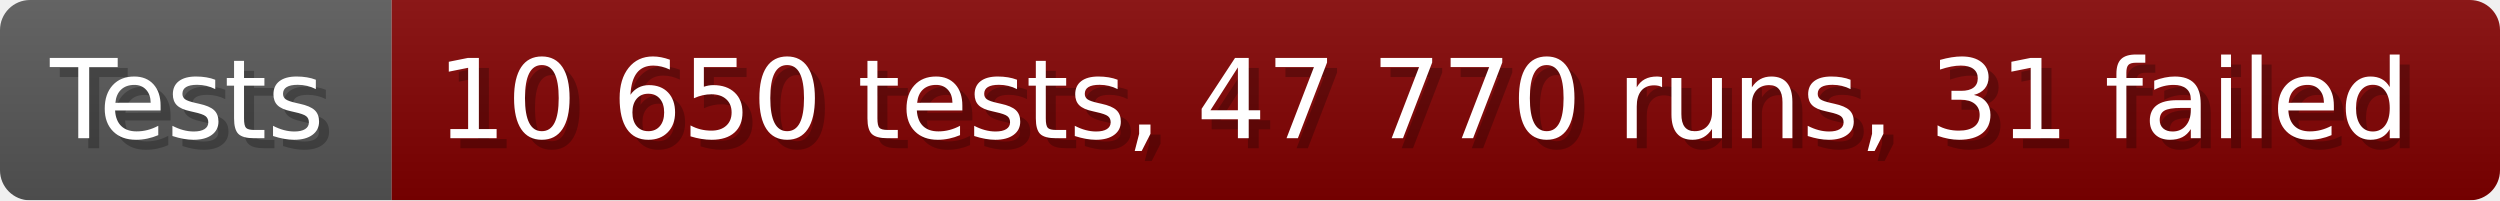
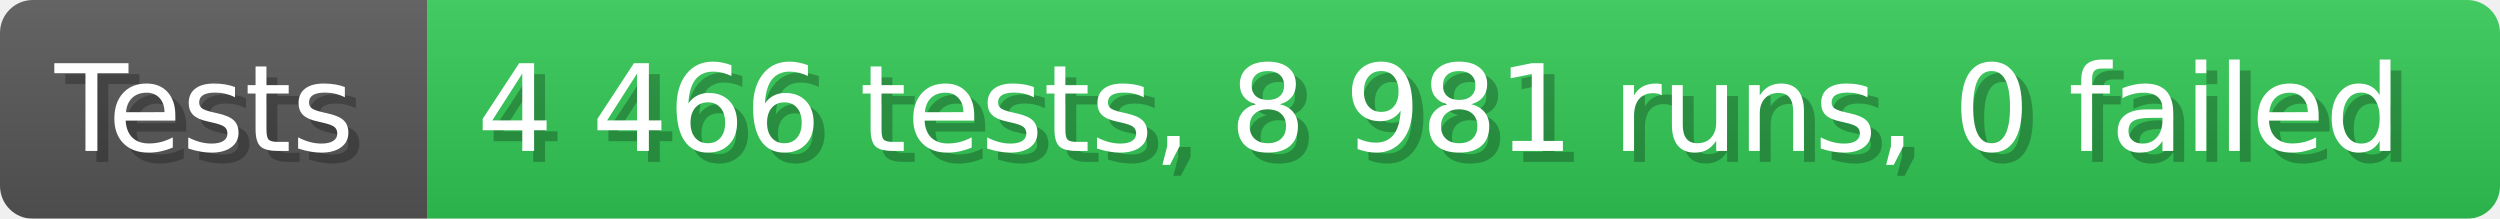
- <svg xmlns="http://www.w3.org/2000/svg" width="249.6" height="20" viewBox="0 0 2496 200" role="img" aria-label="Tests: 10 650 tests, 47 770 runs, 31 failed">
+ <svg xmlns="http://www.w3.org/2000/svg" width="228.6" height="20" viewBox="0 0 2286 200" role="img" aria-label="Tests: 4 466 tests, 8 981 runs, 0 failed">
  <linearGradient id="a" x2="0" y2="100%">
    <stop offset="0" stop-opacity=".1" stop-color="#EEE" />
    <stop offset="1" stop-opacity=".1" />
  </linearGradient>
  <mask id="m">
-     <rect width="2496" height="200" rx="30" fill="#FFF" />
+     <rect width="2286" height="200" rx="30" fill="#FFF" />
  </mask>
  <g mask="url(#m)">
    <rect width="391" height="200" fill="#555" />
-     <rect width="2105" height="200" fill="#800000" x="391" />
-     <rect width="2496" height="200" fill="url(#a)" />
+     <rect width="1895" height="200" fill="#31c653" x="391" />
+     <rect width="2286" height="200" fill="url(#a)" />
  </g>
  <g aria-hidden="true" fill="#fff" text-anchor="start" font-family="Verdana,DejaVu Sans,sans-serif" font-size="110">
    <text x="60" y="148" textLength="291" fill="#000" opacity="0.25">Tests</text>
    <text x="50" y="138" textLength="291">Tests</text>
-     <text x="446" y="148" textLength="2005" fill="#000" opacity="0.25">10 650 tests, 47 770 runs, 31 failed</text>
-     <text x="436" y="138" textLength="2005">10 650 tests, 47 770 runs, 31 failed</text>
+     <text x="446" y="148" textLength="1795" fill="#000" opacity="0.25">4 466 tests, 8 981 runs, 0 failed</text>
+     <text x="436" y="138" textLength="1795">4 466 tests, 8 981 runs, 0 failed</text>
  </g>
</svg>
